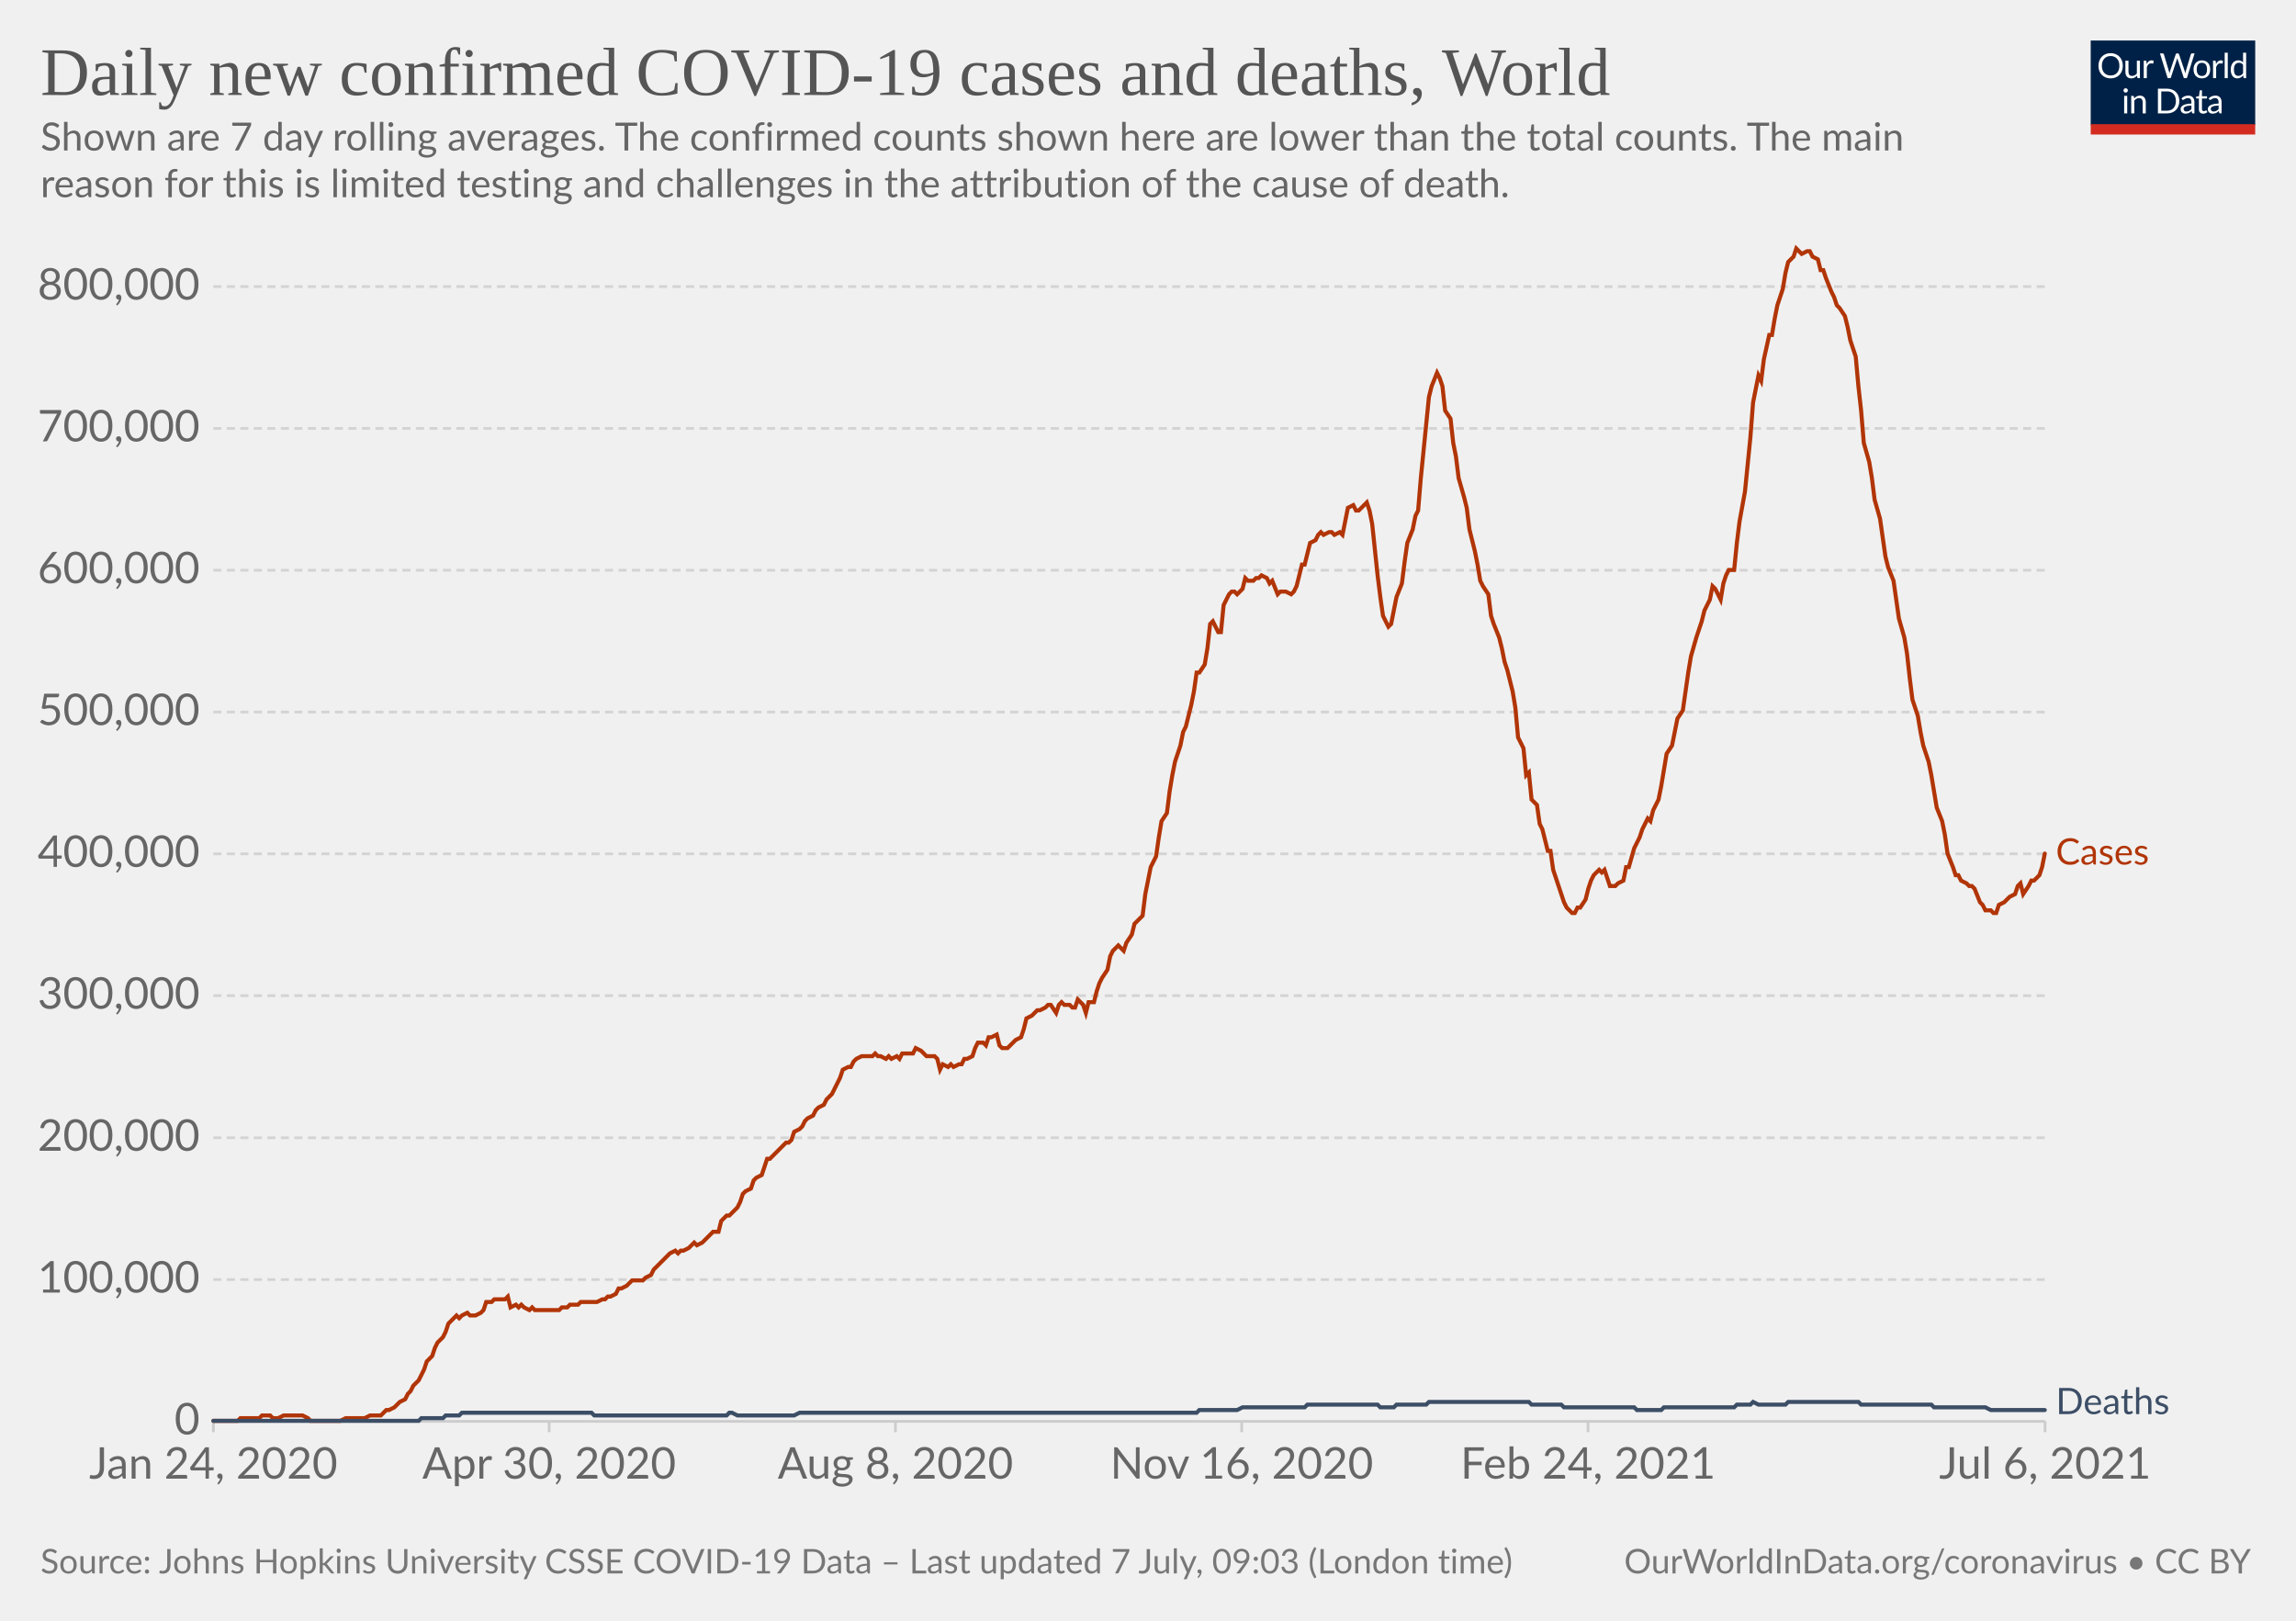
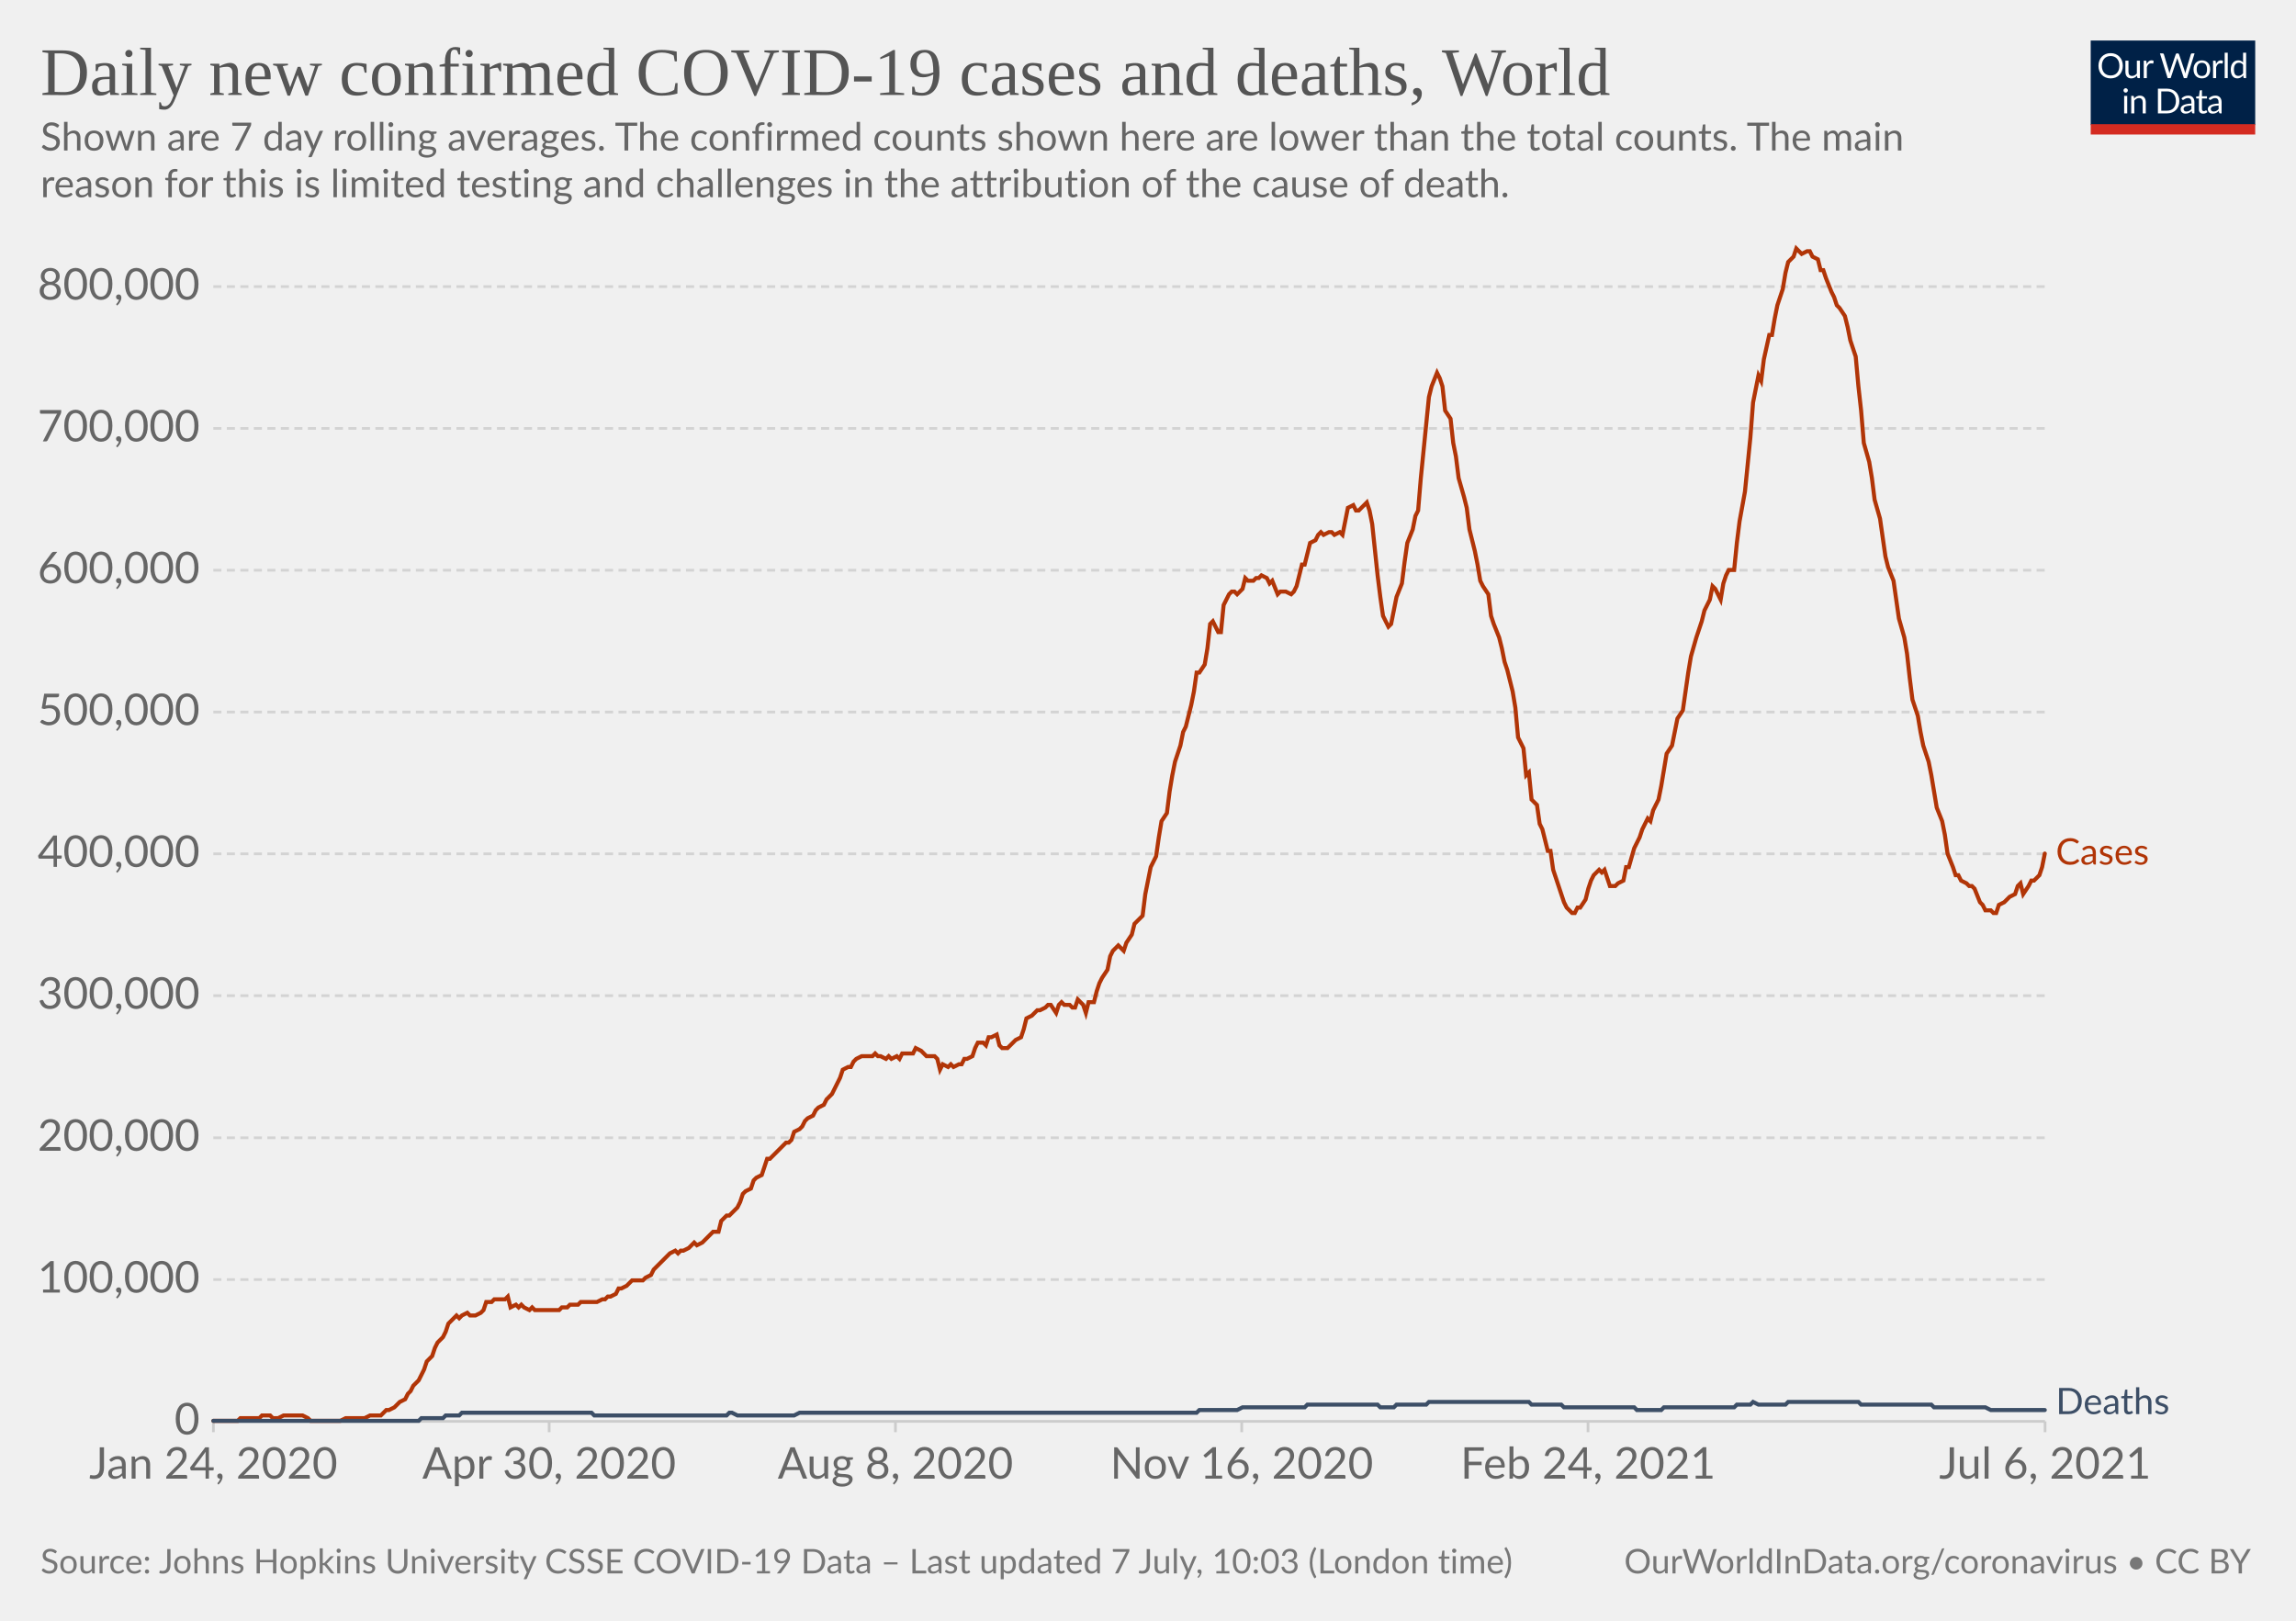
<svg xmlns="http://www.w3.org/2000/svg" version="1.1" style="background-color:#fff;-webkit-font-smoothing:antialiased" width="850" height="600" viewBox="0 0 850 600" font-family="Lato,'Helvetica Neue',Helvetica,Arial,sans-serif" font-size="18" text-rendering="optimizeLegibility">
  <g class="HeaderView">
    <g transform="matrix(.29 0 0 .29 774 15)">
      <svg className="owidLog" width="210" height="120" viewBox="0 0 210 120" fill="none">
        <g clip-path="url(#clip0)">
          <path d="M0 0h210v107.89H0V0z" fill="#002147" />
          <path d="M40.98 32.25c0 2.36-.38 4.53-1.12 6.51a14.26 14.26 0 01-8.1 8.4c-1.9.78-4.02 1.17-6.34 1.17a16.6 16.6 0 01-6.33-1.17 14.31 14.31 0 01-8.08-8.4 18.29 18.29 0 01-1.12-6.51c0-2.36.38-4.53 1.12-6.5.75-1.97 1.8-3.67 3.17-5.1a14.32 14.32 0 014.9-3.34c1.92-.8 4.03-1.19 6.34-1.19 2.32 0 4.43.4 6.34 1.19 1.92.8 3.56 1.9 4.93 3.34a14.87 14.87 0 013.17 5.1 18.1 18.1 0 011.12 6.5zm-4.38 0c0-1.94-.26-3.68-.8-5.22a10.91 10.91 0 00-2.24-3.89 9.68 9.68 0 00-3.52-2.46 11.95 11.95 0 00-4.62-.86c-1.68 0-3.21.28-4.6.86a9.88 9.88 0 00-3.54 2.46 10.91 10.91 0 00-2.24 3.9c-.53 1.53-.8 3.27-.8 5.2 0 1.94.27 3.68.8 5.22a11.17 11.17 0 002.24 3.9 10.01 10.01 0 003.55 2.44c1.38.56 2.9.83 4.6.83s3.24-.27 4.61-.83a9.8 9.8 0 003.52-2.44 11.17 11.17 0 002.25-3.9c.53-1.54.8-3.28.8-5.21zm26.22-6.54V48H60.5c-.56 0-.9-.27-1.05-.81l-.31-2.4a12.45 12.45 0 01-3.26 2.6c-1.2.64-2.58.96-4.13.96-1.22 0-2.3-.2-3.24-.6a6.52 6.52 0 01-2.33-1.7 7.37 7.37 0 01-1.43-2.67c-.3-1.04-.46-2.2-.46-3.45V25.7h3.91v14.22c0 1.68.38 2.99 1.15 3.91.77.93 1.96 1.39 3.54 1.39 1.16 0 2.24-.27 3.23-.82a10.42 10.42 0 002.8-2.28V25.7h3.91zm8.61 4.47a9.94 9.94 0 012.6-3.56 5.64 5.64 0 013.76-1.3c.47 0 .92.05 1.34.15.44.1.83.27 1.17.49l-.3 2.92c-.09.37-.3.55-.66.55-.2 0-.5-.04-.9-.13a6.21 6.21 0 00-3.24.18 4.23 4.23 0 00-1.47.92c-.42.4-.81.9-1.17 1.5-.33.58-.64 1.26-.92 2.02V48H67.7V25.71h2.25c.42 0 .72.08.88.25.16.16.27.44.33.83l.26 3.39zm61.16-13.7L122.75 48h-3.82l-7.99-24.05a21.95 21.95 0 01-.42-1.58 38.36 38.36 0 01-.44 1.58L102.05 48h-3.83L88.4 16.47h3.54c.38 0 .7.1.95.29.26.2.43.43.5.73l6.52 21.9.28 1.28.29 1.46.3-1.46.38-1.27 7.41-21.91c.1-.25.26-.48.51-.69.27-.22.58-.33.95-.33h1.23c.38 0 .69.1.92.29a1.77 1.77 0 01.53.73l7.4 21.9a28.4 28.4 0 01.68 2.62 29.52 29.52 0 01.52-2.61l6.54-21.91a1.31 1.31 0 01.48-.7c.27-.21.58-.32.95-.32h3.32zm9.35 8.88c1.63 0 3.1.27 4.4.82a9.43 9.43 0 015.46 5.94c.5 1.4.74 2.98.74 4.73 0 1.76-.25 3.34-.74 4.75a9.43 9.43 0 01-5.46 5.92c-1.3.52-2.77.79-4.4.79-1.64 0-3.12-.27-4.44-.8a9.42 9.42 0 01-3.35-2.3c-.92-1-1.63-2.2-2.13-3.61-.49-1.41-.73-3-.73-4.75s.24-3.33.73-4.73c.5-1.43 1.2-2.64 2.13-3.63a9.4 9.4 0 013.35-2.31c1.32-.55 2.8-.82 4.44-.82zm0 19.89c2.2 0 3.84-.73 4.93-2.2 1.08-1.48 1.63-3.54 1.63-6.18 0-2.66-.55-4.72-1.63-6.2-1.09-1.49-2.73-2.23-4.93-2.23-1.12 0-2.09.2-2.93.57a5.71 5.71 0 00-2.06 1.65 7.5 7.5 0 00-1.24 2.67c-.26 1.04-.4 2.22-.4 3.54 0 2.64.55 4.7 1.64 6.18 1.1 1.47 2.76 2.2 4.99 2.2zm17.97-15.07a9.94 9.94 0 012.6-3.56 5.64 5.64 0 013.76-1.3c.47 0 .91.05 1.34.15.44.1.83.27 1.16.49l-.28 2.92c-.09.37-.31.55-.66.55-.2 0-.5-.04-.9-.13a6.2 6.2 0 00-3.24.18 4.23 4.23 0 00-1.47.92c-.43.4-.82.9-1.17 1.5a13.1 13.1 0 00-.92 2.02V48h-3.94V25.71h2.24c.43 0 .72.08.88.25.17.16.28.44.33.83l.27 3.39zm15.04-14.59V48h-3.92V15.6h3.92zm19.55 15.43a6.22 6.22 0 00-2.38-2.05 6.7 6.7 0 00-2.86-.6c-2.07 0-3.66.75-4.77 2.23-1.12 1.48-1.68 3.6-1.68 6.33 0 1.46.13 2.7.38 3.74a7.29 7.29 0 001.1 2.56 4.35 4.35 0 001.78 1.45c.7.3 1.5.46 2.4.46 1.29 0 2.41-.3 3.36-.88a9.6 9.6 0 002.67-2.49V31.02zm3.91-15.43V48h-2.33c-.56 0-.9-.27-1.06-.81l-.35-2.71a12.13 12.13 0 01-3.25 2.77 8.28 8.28 0 01-4.23 1.06 7.31 7.31 0 01-6.14-2.9c-.73-.96-1.3-2.15-1.69-3.57a18.35 18.35 0 01.07-9.48 11.29 11.29 0 011.89-3.7 8.7 8.7 0 017.06-3.34 7.96 7.96 0 016.12 2.62V15.59h3.91zM46.61 70.71V93H42.7V70.71h3.91zm.84-7c0 .39-.08.75-.24 1.09a2.81 2.81 0 01-1.52 1.47 2.67 2.67 0 01-2.16 0 2.9 2.9 0 01-1.45-1.47 2.67 2.67 0 010-2.16c.15-.35.35-.65.6-.9.25-.27.53-.47.85-.62a2.67 2.67 0 012.16 0c.35.15.65.35.9.62.27.25.47.55.62.9.16.34.24.7.24 1.08zm7.97 10.24c.49-.54 1-1.04 1.54-1.48a9.85 9.85 0 013.66-1.84 8.96 8.96 0 015.43.35c.94.4 1.72.97 2.33 1.71a7.36 7.36 0 011.43 2.67c.32 1.04.49 2.19.49 3.45V93h-3.94V78.81c0-1.69-.4-3-1.17-3.92-.76-.93-1.93-1.4-3.5-1.4a6.6 6.6 0 00-3.25.83c-1 .56-1.92 1.31-2.77 2.27V93h-3.94V70.71h2.35c.56 0 .9.28 1.04.82l.3 2.42zm57.7 3.3c0 2.36-.37 4.5-1.11 6.44a14.3 14.3 0 01-3.17 4.98 14.1 14.1 0 01-4.93 3.2c-1.9.76-4.02 1.13-6.33 1.13H85.8V61.47h11.77c2.31 0 4.42.39 6.33 1.15a13.8 13.8 0 018.1 8.18 17.75 17.75 0 011.12 6.45zm-4.37 0c0-1.94-.26-3.67-.8-5.2a10.94 10.94 0 00-2.23-3.87 9.57 9.57 0 00-3.53-2.42 12.23 12.23 0 00-4.61-.83h-7.5v24.62h7.5c1.7 0 3.24-.28 4.61-.84a9.7 9.7 0 003.53-2.4 10.94 10.94 0 002.24-3.87c.53-1.53.8-3.26.8-5.2zm19.8 5.72c-1.8.06-3.34.2-4.62.44-1.26.22-2.3.51-3.1.88-.8.36-1.37.8-1.74 1.3-.35.5-.53 1.05-.53 1.67 0 .58.1 1.1.3 1.52a3 3 0 00.76 1.05c.34.27.73.46 1.17.6a6.13 6.13 0 001.45.17 7.28 7.28 0 003.5-.81 11.95 11.95 0 002.82-2.2v-4.62zm-12.65-9.11a12.73 12.73 0 013.98-2.66c1.43-.59 3-.88 4.73-.88 1.25 0 2.36.2 3.33.61a6.81 6.81 0 013.94 4.38c.33 1.04.5 2.19.5 3.43V93h-1.74a1.8 1.8 0 01-.88-.18c-.2-.13-.36-.38-.48-.74l-.44-2.12-1.72 1.46a9.48 9.48 0 01-3.74 1.7c-.69.15-1.46.23-2.3.23-.87 0-1.69-.12-2.45-.35a5.34 5.34 0 01-3.34-2.93 6.64 6.64 0 01-.49-2.64c0-.88.25-1.72.73-2.53a6.33 6.33 0 012.35-2.17c1.09-.63 2.5-1.15 4.25-1.54 1.75-.41 3.89-.65 6.42-.7v-1.75c0-1.73-.37-3.03-1.12-3.91-.75-.9-1.84-1.34-3.28-1.34-.97 0-1.78.12-2.44.37-.64.23-1.2.5-1.7.81l-1.23.82c-.33.23-.67.35-1 .35-.27 0-.5-.07-.69-.2a2.1 2.1 0 01-.48-.53l-.7-1.25zm27.67 19.5c-1.76 0-3.12-.5-4.07-1.48-.94-.98-1.41-2.4-1.41-4.25V74h-2.68a.9.9 0 01-.6-.2c-.16-.14-.24-.36-.24-.66v-1.56l3.65-.46.9-6.89a.9.9 0 01.29-.52.88.88 0 01.62-.22H142v7.67h6.44V74H142v13.38c0 .94.22 1.63.68 2.09.45.45 1.04.68 1.76.68a3.21 3.21 0 001.85-.53l.55-.35c.16-.12.3-.18.41-.18.2 0 .4.13.55.38l1.15 1.87a7.45 7.45 0 01-2.44 1.5 8.53 8.53 0 01-2.95.52zm19.68-10.4c-1.8.07-3.34.21-4.62.45-1.26.22-2.3.51-3.1.88-.8.36-1.37.8-1.74 1.3-.35.5-.53 1.05-.53 1.67 0 .58.1 1.1.3 1.52a2.9 2.9 0 00.76 1.05c.34.27.73.46 1.17.6a6.13 6.13 0 001.45.17 7.3 7.3 0 003.5-.81 12.04 12.04 0 002.82-2.2v-4.62zm-12.65-9.1a12.72 12.72 0 013.99-2.66c1.42-.59 3-.88 4.72-.88 1.25 0 2.36.2 3.33.61a6.81 6.81 0 013.94 4.38c.33 1.04.5 2.19.5 3.43V93h-1.74a1.8 1.8 0 01-.88-.18c-.2-.13-.36-.38-.48-.74l-.44-2.12-1.72 1.46a9.48 9.48 0 01-3.74 1.7c-.69.15-1.46.23-2.3.23-.87 0-1.69-.12-2.45-.35a5.33 5.33 0 01-3.34-2.93 6.62 6.62 0 01-.49-2.64c0-.88.25-1.72.73-2.53a6.33 6.33 0 012.35-2.17c1.09-.63 2.5-1.15 4.25-1.54a31.2 31.2 0 016.42-.7v-1.75c0-1.73-.37-3.03-1.12-3.91-.75-.9-1.84-1.34-3.28-1.34-.97 0-1.78.12-2.44.37-.64.23-1.2.5-1.7.81l-1.22.82c-.34.23-.68.35-1.02.35-.26 0-.49-.07-.68-.2a1.88 1.88 0 01-.48-.53l-.7-1.25zM40.98 32.25c0 2.36-.38 4.53-1.12 6.51a14.26 14.26 0 01-8.1 8.4c-1.9.78-4.02 1.17-6.34 1.17a16.6 16.6 0 01-6.33-1.17 14.31 14.31 0 01-8.08-8.4 18.29 18.29 0 01-1.12-6.51c0-2.36.38-4.53 1.12-6.5.75-1.97 1.8-3.67 3.17-5.1a14.32 14.32 0 014.9-3.34c1.92-.8 4.03-1.19 6.34-1.19 2.32 0 4.43.4 6.34 1.19 1.92.8 3.56 1.9 4.93 3.34a14.87 14.87 0 013.17 5.1 18.1 18.1 0 011.12 6.5zm-4.38 0c0-1.94-.26-3.68-.8-5.22a10.91 10.91 0 00-2.24-3.89 9.68 9.68 0 00-3.52-2.46 11.95 11.95 0 00-4.62-.86c-1.68 0-3.21.28-4.6.86a9.88 9.88 0 00-3.54 2.46 10.91 10.91 0 00-2.24 3.9c-.53 1.53-.8 3.27-.8 5.2 0 1.94.27 3.68.8 5.22a11.17 11.17 0 002.24 3.9 10.01 10.01 0 003.55 2.44c1.38.56 2.9.83 4.6.83s3.24-.27 4.61-.83a9.8 9.8 0 003.52-2.44 11.17 11.17 0 002.25-3.9c.53-1.54.8-3.28.8-5.21zm26.22-6.54V48H60.5c-.56 0-.9-.27-1.05-.81l-.31-2.4a12.45 12.45 0 01-3.26 2.6c-1.2.64-2.58.96-4.13.96-1.22 0-2.3-.2-3.24-.6a6.52 6.52 0 01-2.33-1.7 7.37 7.37 0 01-1.43-2.67c-.3-1.04-.46-2.2-.46-3.45V25.7h3.91v14.22c0 1.68.38 2.99 1.15 3.91.77.93 1.96 1.39 3.54 1.39 1.16 0 2.24-.27 3.23-.82a10.42 10.42 0 002.8-2.28V25.7h3.91zm8.61 4.47a9.94 9.94 0 012.6-3.56 5.64 5.64 0 013.76-1.3c.47 0 .92.05 1.34.15.44.1.83.27 1.17.49l-.3 2.92c-.09.37-.3.55-.66.55-.2 0-.5-.04-.9-.13a6.21 6.21 0 00-3.24.18 4.23 4.23 0 00-1.47.92c-.42.4-.81.9-1.17 1.5-.33.58-.64 1.26-.92 2.02V48H67.7V25.71h2.25c.42 0 .72.08.88.25.16.16.27.44.33.83l.26 3.39zm61.16-13.7L122.75 48h-3.82l-7.99-24.05a21.95 21.95 0 01-.42-1.58 38.36 38.36 0 01-.44 1.58L102.05 48h-3.83L88.4 16.47h3.54c.38 0 .7.1.95.29.26.2.43.43.5.73l6.52 21.9.28 1.28.29 1.46.3-1.46.38-1.27 7.41-21.91c.1-.25.26-.48.51-.69.27-.22.58-.33.95-.33h1.23c.38 0 .69.1.92.29a1.77 1.77 0 01.53.73l7.4 21.9a28.4 28.4 0 01.68 2.62 29.52 29.52 0 01.52-2.61l6.54-21.91a1.31 1.31 0 01.48-.7c.27-.21.58-.32.95-.32h3.32zm9.35 8.88c1.63 0 3.1.27 4.4.82a9.43 9.43 0 015.46 5.94c.5 1.4.74 2.98.74 4.73 0 1.76-.25 3.34-.74 4.75a9.43 9.43 0 01-5.46 5.92c-1.3.52-2.77.79-4.4.79-1.64 0-3.12-.27-4.44-.8a9.42 9.42 0 01-3.35-2.3c-.92-1-1.63-2.2-2.13-3.61-.49-1.41-.73-3-.73-4.75s.24-3.33.73-4.73c.5-1.43 1.2-2.64 2.13-3.63a9.4 9.4 0 013.35-2.31c1.32-.55 2.8-.82 4.44-.82zm0 19.89c2.2 0 3.84-.73 4.93-2.2 1.08-1.48 1.63-3.54 1.63-6.18 0-2.66-.55-4.72-1.63-6.2-1.09-1.49-2.73-2.23-4.93-2.23-1.12 0-2.09.2-2.93.57a5.71 5.71 0 00-2.06 1.65 7.5 7.5 0 00-1.24 2.67c-.26 1.04-.4 2.22-.4 3.54 0 2.64.55 4.7 1.64 6.18 1.1 1.47 2.76 2.2 4.99 2.2zm17.97-15.07a9.94 9.94 0 012.6-3.56 5.64 5.64 0 013.76-1.3c.47 0 .91.05 1.34.15.44.1.83.27 1.16.49l-.28 2.92c-.09.37-.31.55-.66.55-.2 0-.5-.04-.9-.13a6.2 6.2 0 00-3.24.18 4.23 4.23 0 00-1.47.92c-.43.4-.82.9-1.17 1.5a13.1 13.1 0 00-.92 2.02V48h-3.94V25.71h2.24c.43 0 .72.08.88.25.17.16.28.44.33.83l.27 3.39zm15.04-14.59V48h-3.92V15.6h3.92zm19.55 15.43a6.22 6.22 0 00-2.38-2.05 6.7 6.7 0 00-2.86-.6c-2.07 0-3.66.75-4.77 2.23-1.12 1.48-1.68 3.6-1.68 6.33 0 1.46.13 2.7.38 3.74a7.29 7.29 0 001.1 2.56 4.35 4.35 0 001.78 1.45c.7.3 1.5.46 2.4.46 1.29 0 2.41-.3 3.36-.88a9.6 9.6 0 002.67-2.49V31.02zm3.91-15.43V48h-2.33c-.56 0-.9-.27-1.06-.81l-.35-2.71a12.13 12.13 0 01-3.25 2.77 8.28 8.28 0 01-4.23 1.06 7.31 7.31 0 01-6.14-2.9c-.73-.96-1.3-2.15-1.69-3.57a18.35 18.35 0 01.07-9.48 11.29 11.29 0 011.89-3.7 8.7 8.7 0 017.06-3.34 7.96 7.96 0 016.12 2.62V15.59h3.91zM46.61 70.71V93H42.7V70.71h3.91zm.84-7c0 .39-.08.75-.24 1.09a2.81 2.81 0 01-1.52 1.47 2.67 2.67 0 01-2.16 0 2.9 2.9 0 01-1.45-1.47 2.67 2.67 0 010-2.16c.15-.35.35-.65.6-.9.25-.27.53-.47.85-.62a2.67 2.67 0 012.16 0c.35.15.65.35.9.62.27.25.47.55.62.9.16.34.24.7.24 1.08zm7.97 10.24c.49-.54 1-1.04 1.54-1.48a9.85 9.85 0 013.66-1.84 8.96 8.96 0 015.43.35c.94.4 1.72.97 2.33 1.71a7.36 7.36 0 011.43 2.67c.32 1.04.49 2.19.49 3.45V93h-3.94V78.81c0-1.69-.4-3-1.17-3.92-.76-.93-1.93-1.4-3.5-1.4a6.6 6.6 0 00-3.25.83c-1 .56-1.92 1.31-2.77 2.27V93h-3.94V70.71h2.35c.56 0 .9.28 1.04.82l.3 2.42zm57.7 3.3c0 2.36-.37 4.5-1.11 6.44a14.3 14.3 0 01-3.17 4.98 14.1 14.1 0 01-4.93 3.2c-1.9.76-4.02 1.13-6.33 1.13H85.8V61.47h11.77c2.31 0 4.42.39 6.33 1.15a13.8 13.8 0 018.1 8.18 17.75 17.75 0 011.12 6.45zm-4.37 0c0-1.94-.26-3.67-.8-5.2a10.94 10.94 0 00-2.23-3.87 9.57 9.57 0 00-3.53-2.42 12.23 12.23 0 00-4.61-.83h-7.5v24.62h7.5c1.7 0 3.24-.28 4.61-.84a9.7 9.7 0 003.53-2.4 10.94 10.94 0 002.24-3.87c.53-1.53.8-3.26.8-5.2zm19.8 5.72c-1.8.06-3.34.2-4.62.44-1.26.22-2.3.51-3.1.88-.8.36-1.37.8-1.74 1.3-.35.5-.53 1.05-.53 1.67 0 .58.1 1.1.3 1.52a3 3 0 00.76 1.05c.34.27.73.46 1.17.6a6.13 6.13 0 001.45.17 7.28 7.28 0 003.5-.81 11.95 11.95 0 002.82-2.2v-4.62zm-12.65-9.11a12.73 12.73 0 013.98-2.66c1.43-.59 3-.88 4.73-.88 1.25 0 2.36.2 3.33.61a6.81 6.81 0 013.94 4.38c.33 1.04.5 2.19.5 3.43V93h-1.74a1.8 1.8 0 01-.88-.18c-.2-.13-.36-.38-.48-.74l-.44-2.12-1.72 1.46a9.48 9.48 0 01-3.74 1.7c-.69.15-1.46.23-2.3.23-.87 0-1.69-.12-2.45-.35a5.34 5.34 0 01-3.34-2.93 6.64 6.64 0 01-.49-2.64c0-.88.25-1.72.73-2.53a6.33 6.33 0 012.35-2.17c1.09-.63 2.5-1.15 4.25-1.54 1.75-.41 3.89-.65 6.42-.7v-1.75c0-1.73-.37-3.03-1.12-3.91-.75-.9-1.84-1.34-3.28-1.34-.97 0-1.78.12-2.44.37-.64.23-1.2.5-1.7.81l-1.23.82c-.33.23-.67.35-1 .35-.27 0-.5-.07-.69-.2a2.1 2.1 0 01-.48-.53l-.7-1.25zm27.67 19.5c-1.76 0-3.12-.5-4.07-1.48-.94-.98-1.41-2.4-1.41-4.25V74h-2.68a.9.9 0 01-.6-.2c-.16-.14-.24-.36-.24-.66v-1.56l3.65-.46.9-6.89a.9.9 0 01.29-.52.88.88 0 01.62-.22H142v7.67h6.44V74H142v13.38c0 .94.22 1.63.68 2.09.45.45 1.04.68 1.76.68a3.21 3.21 0 001.85-.53l.55-.35c.16-.12.3-.18.41-.18.2 0 .4.13.55.38l1.15 1.87a7.45 7.45 0 01-2.44 1.5 8.53 8.53 0 01-2.95.52zm19.68-10.4c-1.8.07-3.34.21-4.62.45-1.26.22-2.3.51-3.1.88-.8.36-1.37.8-1.74 1.3-.35.5-.53 1.05-.53 1.67 0 .58.1 1.1.3 1.52a2.9 2.9 0 00.76 1.05c.34.27.73.46 1.17.6a6.13 6.13 0 001.45.17 7.3 7.3 0 003.5-.81 12.04 12.04 0 002.82-2.2v-4.62zm-12.65-9.1a12.72 12.72 0 013.99-2.66c1.42-.59 3-.88 4.72-.88 1.25 0 2.36.2 3.33.61a6.81 6.81 0 013.94 4.38c.33 1.04.5 2.19.5 3.43V93h-1.74a1.8 1.8 0 01-.88-.18c-.2-.13-.36-.38-.48-.74l-.44-2.12-1.72 1.46a9.48 9.48 0 01-3.74 1.7c-.69.15-1.46.23-2.3.23-.87 0-1.69-.12-2.45-.35a5.33 5.33 0 01-3.34-2.93 6.62 6.62 0 01-.49-2.64c0-.88.25-1.72.73-2.53a6.33 6.33 0 012.35-2.17c1.09-.63 2.5-1.15 4.25-1.54a31.2 31.2 0 016.42-.7v-1.75c0-1.73-.37-3.03-1.12-3.91-.75-.9-1.84-1.34-3.28-1.34-.97 0-1.78.12-2.44.37-.64.23-1.2.5-1.7.81l-1.22.82c-.34.23-.68.35-1.02.35-.26 0-.49-.07-.68-.2a1.88 1.88 0 01-.48-.53l-.7-1.25zM40.98 32.25c0 2.36-.38 4.53-1.12 6.51a14.26 14.26 0 01-8.1 8.4c-1.9.78-4.02 1.17-6.34 1.17a16.6 16.6 0 01-6.33-1.17 14.31 14.31 0 01-8.08-8.4 18.29 18.29 0 01-1.12-6.51c0-2.36.38-4.53 1.12-6.5.75-1.97 1.8-3.67 3.17-5.1a14.32 14.32 0 014.9-3.34c1.92-.8 4.03-1.19 6.34-1.19 2.32 0 4.43.4 6.34 1.19 1.92.8 3.56 1.9 4.93 3.34a14.87 14.87 0 013.17 5.1 18.1 18.1 0 011.12 6.5zm-4.38 0c0-1.94-.26-3.68-.8-5.22a10.91 10.91 0 00-2.24-3.89 9.68 9.68 0 00-3.52-2.46 11.95 11.95 0 00-4.62-.86c-1.68 0-3.21.28-4.6.86a9.88 9.88 0 00-3.54 2.46 10.91 10.91 0 00-2.24 3.9c-.53 1.53-.8 3.27-.8 5.2 0 1.94.27 3.68.8 5.22a11.17 11.17 0 002.24 3.9 10.01 10.01 0 003.55 2.44c1.38.56 2.9.83 4.6.83s3.24-.27 4.61-.83a9.8 9.8 0 003.52-2.44 11.17 11.17 0 002.25-3.9c.53-1.54.8-3.28.8-5.21zm26.22-6.54V48H60.5c-.56 0-.9-.27-1.05-.81l-.31-2.4a12.45 12.45 0 01-3.26 2.6c-1.2.64-2.58.96-4.13.96-1.22 0-2.3-.2-3.24-.6a6.52 6.52 0 01-2.33-1.7 7.37 7.37 0 01-1.43-2.67c-.3-1.04-.46-2.2-.46-3.45V25.7h3.91v14.22c0 1.68.38 2.99 1.15 3.91.77.93 1.96 1.39 3.54 1.39 1.16 0 2.24-.27 3.23-.82a10.42 10.42 0 002.8-2.28V25.7h3.91zm8.61 4.47a9.94 9.94 0 012.6-3.56 5.64 5.64 0 013.76-1.3c.47 0 .92.05 1.34.15.44.1.83.27 1.17.49l-.3 2.92c-.09.37-.3.55-.66.55-.2 0-.5-.04-.9-.13a6.21 6.21 0 00-3.24.18 4.23 4.23 0 00-1.47.92c-.42.4-.81.9-1.17 1.5-.33.58-.64 1.26-.92 2.02V48H67.7V25.71h2.25c.42 0 .72.08.88.25.16.16.27.44.33.83l.26 3.39zm61.16-13.7L122.75 48h-3.82l-7.99-24.05a21.95 21.95 0 01-.42-1.58 38.36 38.36 0 01-.44 1.58L102.05 48h-3.83L88.4 16.47h3.54c.38 0 .7.1.95.29.26.2.43.43.5.73l6.52 21.9.28 1.28.29 1.46.3-1.46.38-1.27 7.41-21.91c.1-.25.26-.48.51-.69.27-.22.58-.33.95-.33h1.23c.38 0 .69.1.92.29a1.77 1.77 0 01.53.73l7.4 21.9a28.4 28.4 0 01.68 2.62 29.52 29.52 0 01.52-2.61l6.54-21.91a1.31 1.31 0 01.48-.7c.27-.21.58-.32.95-.32h3.32zm9.35 8.88c1.63 0 3.1.27 4.4.82a9.43 9.43 0 015.46 5.94c.5 1.4.74 2.98.74 4.73 0 1.76-.25 3.34-.74 4.75a9.43 9.43 0 01-5.46 5.92c-1.3.52-2.77.79-4.4.79-1.64 0-3.12-.27-4.44-.8a9.42 9.42 0 01-3.35-2.3c-.92-1-1.63-2.2-2.13-3.61-.49-1.41-.73-3-.73-4.75s.24-3.33.73-4.73c.5-1.43 1.2-2.64 2.13-3.63a9.4 9.4 0 013.35-2.31c1.32-.55 2.8-.82 4.44-.82zm0 19.89c2.2 0 3.84-.73 4.93-2.2 1.08-1.48 1.63-3.54 1.63-6.18 0-2.66-.55-4.72-1.63-6.2-1.09-1.49-2.73-2.23-4.93-2.23-1.12 0-2.09.2-2.93.57a5.71 5.71 0 00-2.06 1.65 7.5 7.5 0 00-1.24 2.67c-.26 1.04-.4 2.22-.4 3.54 0 2.64.55 4.7 1.64 6.18 1.1 1.47 2.76 2.2 4.99 2.2zm17.97-15.07a9.94 9.94 0 012.6-3.56 5.64 5.64 0 013.76-1.3c.47 0 .91.05 1.34.15.44.1.83.27 1.16.49l-.28 2.92c-.09.37-.31.55-.66.55-.2 0-.5-.04-.9-.13a6.2 6.2 0 00-3.24.18 4.23 4.23 0 00-1.47.92c-.43.4-.82.9-1.17 1.5a13.1 13.1 0 00-.92 2.02V48h-3.94V25.71h2.24c.43 0 .72.08.88.25.17.16.28.44.33.83l.27 3.39zm15.04-14.59V48h-3.92V15.6h3.92zm19.55 15.43a6.22 6.22 0 00-2.38-2.05 6.7 6.7 0 00-2.86-.6c-2.07 0-3.66.75-4.77 2.23-1.12 1.48-1.68 3.6-1.68 6.33 0 1.46.13 2.7.38 3.74a7.29 7.29 0 001.1 2.56 4.35 4.35 0 001.78 1.45c.7.3 1.5.46 2.4.46 1.29 0 2.41-.3 3.36-.88a9.6 9.6 0 002.67-2.49V31.02zm3.91-15.43V48h-2.33c-.56 0-.9-.27-1.06-.81l-.35-2.71a12.13 12.13 0 01-3.25 2.77 8.28 8.28 0 01-4.23 1.06 7.31 7.31 0 01-6.14-2.9c-.73-.96-1.3-2.15-1.69-3.57a18.35 18.35 0 01.07-9.48 11.29 11.29 0 011.89-3.7 8.7 8.7 0 017.06-3.34 7.96 7.96 0 016.12 2.62V15.59h3.91zM46.61 70.71V93H42.7V70.71h3.91zm.84-7c0 .39-.08.75-.24 1.09a2.81 2.81 0 01-1.52 1.47 2.67 2.67 0 01-2.16 0 2.9 2.9 0 01-1.45-1.47 2.67 2.67 0 010-2.16c.15-.35.35-.65.6-.9.25-.27.53-.47.85-.62a2.67 2.67 0 012.16 0c.35.15.65.35.9.62.27.25.47.55.62.9.16.34.24.7.24 1.08zm7.97 10.24c.49-.54 1-1.04 1.54-1.48a9.85 9.85 0 013.66-1.84 8.96 8.96 0 015.43.35c.94.4 1.72.97 2.33 1.71a7.36 7.36 0 011.43 2.67c.32 1.04.49 2.19.49 3.45V93h-3.94V78.81c0-1.69-.4-3-1.17-3.92-.76-.93-1.93-1.4-3.5-1.4a6.6 6.6 0 00-3.25.83c-1 .56-1.92 1.31-2.77 2.27V93h-3.94V70.71h2.35c.56 0 .9.28 1.04.82l.3 2.42zm57.7 3.3c0 2.36-.37 4.5-1.11 6.44a14.3 14.3 0 01-3.17 4.98 14.1 14.1 0 01-4.93 3.2c-1.9.76-4.02 1.13-6.33 1.13H85.8V61.47h11.77c2.31 0 4.42.39 6.33 1.15a13.8 13.8 0 018.1 8.18 17.75 17.75 0 011.12 6.45zm-4.37 0c0-1.94-.26-3.67-.8-5.2a10.94 10.94 0 00-2.23-3.87 9.57 9.57 0 00-3.53-2.42 12.23 12.23 0 00-4.61-.83h-7.5v24.62h7.5c1.7 0 3.24-.28 4.61-.84a9.7 9.7 0 003.53-2.4 10.94 10.94 0 002.24-3.87c.53-1.53.8-3.26.8-5.2zm19.8 5.72c-1.8.06-3.34.2-4.62.44-1.26.22-2.3.51-3.1.88-.8.36-1.37.8-1.74 1.3-.35.5-.53 1.05-.53 1.67 0 .58.1 1.1.3 1.52a3 3 0 00.76 1.05c.34.27.73.46 1.17.6a6.13 6.13 0 001.45.17 7.28 7.28 0 003.5-.81 11.95 11.95 0 002.82-2.2v-4.62zm-12.65-9.11a12.73 12.73 0 013.98-2.66c1.43-.59 3-.88 4.73-.88 1.25 0 2.36.2 3.33.61a6.81 6.81 0 013.94 4.38c.33 1.04.5 2.19.5 3.43V93h-1.74a1.8 1.8 0 01-.88-.18c-.2-.13-.36-.38-.48-.74l-.44-2.12-1.72 1.46a9.48 9.48 0 01-3.74 1.7c-.69.15-1.46.23-2.3.23-.87 0-1.69-.12-2.45-.35a5.34 5.34 0 01-3.34-2.93 6.64 6.64 0 01-.49-2.64c0-.88.25-1.72.73-2.53a6.33 6.33 0 012.35-2.17c1.09-.63 2.5-1.15 4.25-1.54 1.75-.41 3.89-.65 6.42-.7v-1.75c0-1.73-.37-3.03-1.12-3.91-.75-.9-1.84-1.34-3.28-1.34-.97 0-1.78.12-2.44.37-.64.23-1.2.5-1.7.81l-1.23.82c-.33.23-.67.35-1 .35-.27 0-.5-.07-.69-.2a2.1 2.1 0 01-.48-.53l-.7-1.25zm27.67 19.5c-1.76 0-3.12-.5-4.07-1.48-.94-.98-1.41-2.4-1.41-4.25V74h-2.68a.9.9 0 01-.6-.2c-.16-.14-.24-.36-.24-.66v-1.56l3.65-.46.9-6.89a.9.9 0 01.29-.52.88.88 0 01.62-.22H142v7.67h6.44V74H142v13.38c0 .94.22 1.63.68 2.09.45.45 1.04.68 1.76.68a3.21 3.21 0 001.85-.53l.55-.35c.16-.12.3-.18.41-.18.2 0 .4.13.55.38l1.15 1.87a7.45 7.45 0 01-2.44 1.5 8.53 8.53 0 01-2.95.52zm19.68-10.4c-1.8.07-3.34.21-4.62.45-1.26.22-2.3.51-3.1.88-.8.36-1.37.8-1.74 1.3-.35.5-.53 1.05-.53 1.67 0 .58.1 1.1.3 1.52a2.9 2.9 0 00.76 1.05c.34.27.73.46 1.17.6a6.13 6.13 0 001.45.17 7.3 7.3 0 003.5-.81 12.04 12.04 0 002.82-2.2v-4.62zm-12.65-9.1a12.72 12.72 0 013.99-2.66c1.42-.59 3-.88 4.72-.88 1.25 0 2.36.2 3.33.61a6.81 6.81 0 013.94 4.38c.33 1.04.5 2.19.5 3.43V93h-1.74a1.8 1.8 0 01-.88-.18c-.2-.13-.36-.38-.48-.74l-.44-2.12-1.72 1.46a9.48 9.48 0 01-3.74 1.7c-.69.15-1.46.23-2.3.23-.87 0-1.69-.12-2.45-.35a5.33 5.33 0 01-3.34-2.93 6.62 6.62 0 01-.49-2.64c0-.88.25-1.72.73-2.53a6.33 6.33 0 012.35-2.17c1.09-.63 2.5-1.15 4.25-1.54a31.2 31.2 0 016.42-.7v-1.75c0-1.73-.37-3.03-1.12-3.91-.75-.9-1.84-1.34-3.28-1.34-.97 0-1.78.12-2.44.37-.64.23-1.2.5-1.7.81l-1.22.82c-.34.23-.68.35-1.02.35-.26 0-.49-.07-.68-.2a1.88 1.88 0 01-.48-.53l-.7-1.25z" fill="#fff" />
          <path fill="#D42B21" d="M0 106.79h210V120H0z" />
        </g>
        <defs>
          <clipPath id="clip0">
            <path fill="#fff" d="M0 0h210v120H0z" />
          </clipPath>
        </defs>
      </svg>
    </g>
    <a href="https://ourworldindata.org/grapher/daily-covid-cases-deaths-7-day-ra?country=~OWID_WRL" target="_blank" rel="noopener" font-family="&quot;Playfair Display&quot;,Georgia,&quot;Times New Roman&quot;,serif">
      <text font-size="25.2" x="15" y="35.2" fill="#555">
        <tspan x="15" y="35.16">Daily new confirmed COVID-19 cases and deaths, World</tspan>
      </text>
    </a>
    <text font-size="14.4" x="15" y="55.7" fill="#666">
      <tspan x="15" y="55.72">Shown are 7 day rolling averages. The confirmed counts shown here are lower than the total counts. The main</tspan>
      <tspan x="15" y="73">reason for this is limited testing and challenges in the attribution of the cause of death.</tspan>
    </text>
  </g>
  <g class="LineChart">
    <defs>
      <clipPath id="a">
        <path d="M68.97 74.2h830v910.4h-830z" />
      </clipPath>
    </defs>
    <g class="DualAxisView">
      <g class="HorizontalAxis">
        <path stroke="#ccc" d="M79 526.2v4M203.3 526.2v4M331.5 526.2v4M459.7 526.2v4M587.9 526.2v4M757.1 526.2v4" />
        <text x="79" y="547.4" fill="#666" text-anchor="middle" font-size="16.2">Jan 24, 2020</text>
        <text x="203.3" y="547.4" fill="#666" text-anchor="middle" font-size="16.2">Apr 30, 2020</text>
        <text x="331.5" y="547.4" fill="#666" text-anchor="middle" font-size="16.2">Aug 8, 2020</text>
        <text x="459.7" y="547.4" fill="#666" text-anchor="middle" font-size="16.2">Nov 16, 2020</text>
        <text x="587.9" y="547.4" fill="#666" text-anchor="middle" font-size="16.2">Feb 24, 2021</text>
        <text x="757.1" y="547.4" fill="#666" text-anchor="middle" font-size="16.2">Jul 6, 2021</text>
      </g>
      <g class="VerticalAxis" fill="#666" dominant-baseline="middle" text-anchor="end" font-size="16.2">
        <text x="73.97" y="526.2">0</text>
        <text x="73.97" y="473.7">100,000</text>
        <text x="73.97" y="421.2">200,000</text>
        <text x="73.97" y="368.6">300,000</text>
        <text x="73.97" y="316.1">400,000</text>
        <text x="73.97" y="263.6">500,000</text>
        <text x="73.97" y="211.1">600,000</text>
        <text x="73.97" y="158.6">700,000</text>
        <text x="73.97" y="106.1">800,000</text>
      </g>
      <g class="AxisGridLines horizontalLines">
        <path stroke="#ccc" d="M78.97 526.2h678.1" />
        <path stroke="#d3d3d3" stroke-dasharray="3,2" d="M78.97 473.7h678.1M78.97 421.2h678.1M78.97 368.6h678.1M78.97 316.1h678.1M78.97 263.6h678.1M78.97 211.1h678.1M78.97 158.6h678.1M78.97 106.1h678.1" />
      </g>
    </g>
    <g clip-path="url(#a)">
      <g class="LineLabels" cursor="default">
        <g class="legendMark">
          <text font-size="13.5" x="761.1" y="320.1" fill="#B13507">
            <tspan x="761.07" y="320.05">Cases</tspan>
          </text>
        </g>
        <g class="legendMark">
          <text font-size="13.5" x="761.1" y="523.5" fill="#3C4E66">
            <tspan x="761.07" y="523.5">Deaths</tspan>
          </text>
        </g>
      </g>
      <g class="Lines">
        <g>
          <path stroke-linecap="round" stroke="#ddd" d="M79 526h9l1-1h7l1-1h3l1 1h2l2-1h7l2 1 1 1h11l2-1h7l2-1h4l1-1 1-1h1l2-1 1-1 1-1 2-1 1-2 1-1 1-2 2-2 1-2 1-2 1-3 2-2 1-3 1-2 2-2 1-2 1-3 1-1 2-2 1 1 1-1 2-1 1 1h2l2-1 1-1 1-3h2l1-1h4l1-1 1 4 2-1 1 1 1-1 1 1 2 1 1-1 1 1h9l1-1h2l1-1h3l1-1h6l2-1h1l1-1h1l2-1 1-2h1l2-1 1-1 1-1h4l1-1 2-1 1-2 1-1 1-1 2-2 1-1 1-1 2-1 1 1 1-1h1l2-1 1-1 1-1 1 1 2-1 1-1 1-1 2-2h2l1-4 2-2h1l1-1 2-2 1-2 1-3 1-1 2-1 1-3 1-1 2-1 1-3 1-3h1l2-2 1-1 1-1 2-2h1l1-1 1-3 2-1 1-1 1-2 1-1 2-1 1-2 1-1 2-1 1-2 1-1 1-1 2-4 1-2 1-3 2-1h1l1-2 1-1 2-1h4l1-1 1 1h1l2 1 1-1 1 1 2-1 1 1 1-2h4l1-2 2 1 1 1 1 1h3l1 1 1 4 1-2 2 1 1-1 1 1 2-1h1l1-2h1l2-1 1-3 1-2h2l1 1 1-3h1l2-1 1 4 1 1h2l1-1 1-1 1-1 2-1 1-3 1-4 2-1 1-1 1-1h1l2-1 1-1h1l2 3 1-3 1-1 1 1h2l1 1h1l1-3 2 2 1 3 1-4h2l1-4 1-3 1-2 2-3 1-5 1-2 2-2 1 1 1 1 1-3 2-3 1-4 1-1 2-2 1-8 1-5 1-5 2-4 1-7 1-6 2-3 1-8 1-6 1-5 2-6 1-5 1-2 2-8 1-5 1-7h1l2-3 1-6 1-9 1-1 2 4h1l1-10 2-4 1-1h1l1 1 2-2 1-4 1 1h2l1-1h1l1-1 2 1 1 2 1-1 2 5 1-1h2l2 1 1-1 1-2 2-8h1l1-4 1-4 2-1 1-2 1-1 1 1 2-1h1l1 1 2-1 1 1 1-5 1-5 2-1 1 2h1l2-2 1-1 1 3 1 5 2 19 1 8 1 7 2 4 1-1 1-5 1-5 2-5 1-8 1-7 2-5 1-5 1-2 1-12 2-20 1-10 1-4 2-5 1 2 1 3 1 9 2 3 1 9 1 5 1 8 2 7 1 4 1 8 2 8 1 5 1 6 1 2 2 3 1 8 1 3 2 5 1 4 1 5 1 3 2 8 1 6 1 11 2 4 1 10 1-1 1 10 2 2 1 7 1 2 2 8h1l1 7 1 3 2 6 1 3 1 2 2 2h1l1-2h1l2-3 1-4 1-3 1-2 2-2 1 1 1-1 2 6h2l1-1 2-1 1-5h1l2-7 1-2 1-2 1-3 2-4 1 1 1-4 2-4 1-5 1-6 1-6 2-3 1-5 1-5 2-3 1-7 1-7 1-6 2-7 1-3 1-3 1-4 2-4 1-5 1 1 2 4 1-6 1-3 1-2h2l1-10 1-8 2-11 1-10 1-10 1-13 2-10 1 2 1-8 2-9h1l1-6 1-5 2-6 1-6 1-4 2-2 1-3 1 1 1 1 2-1h1l1 2 2 1 1 4h1l1 3 2 5 1 2 1 3 1 1 2 3 1 4 1 5 2 6 1 11 1 9 1 12 2 7 1 6 1 8 2 7 1 7 1 7 1 4 2 5 1 7 1 7 2 7 1 6 1 9 1 8 2 6 1 6 1 5 2 6 1 5 1 6 1 6 2 5 1 5 1 7 2 5 1 3h1l1 2 2 1 1 1h1l1 1 2 5 1 1 1 2h2l1 1h1l1-3 2-1 1-1 1-1 2-1 1-3 1-1 1 4 2-3 1-2h1l2-2 1-3 1-5" fill="none" stroke-width="1" />
        </g>
        <g>
          <path stroke-linecap="round" stroke="#ddd" d="M79 526h76l1-1h8l1-1h5l1-1h48l1 1h49l1-1h1l2 1h21l2-1h147l1-1h14l2-1h23l1-1h26l1 1h5l1-1h11l1-1h37l1 1h11l1 1h26l1 1h9l1-1h26l1-1h5l1-1 2 1h10l1-1h26l1 1h26l1 1h19l2 1h20" fill="none" stroke-width="1" />
        </g>
        <g>
          <path stroke="#B13507" stroke-linecap="round" d="M79 526h9l1-1h7l1-1h3l1 1h2l2-1h7l2 1 1 1h11l2-1h7l2-1h4l1-1 1-1h1l2-1 1-1 1-1 2-1 1-2 1-1 1-2 2-2 1-2 1-2 1-3 2-2 1-3 1-2 2-2 1-2 1-3 1-1 2-2 1 1 1-1 2-1 1 1h2l2-1 1-1 1-3h2l1-1h4l1-1 1 4 2-1 1 1 1-1 1 1 2 1 1-1 1 1h9l1-1h2l1-1h3l1-1h6l2-1h1l1-1h1l2-1 1-2h1l2-1 1-1 1-1h4l1-1 2-1 1-2 1-1 1-1 2-2 1-1 1-1 2-1 1 1 1-1h1l2-1 1-1 1-1 1 1 2-1 1-1 1-1 2-2h2l1-4 2-2h1l1-1 2-2 1-2 1-3 1-1 2-1 1-3 1-1 2-1 1-3 1-3h1l2-2 1-1 1-1 2-2h1l1-1 1-3 2-1 1-1 1-2 1-1 2-1 1-2 1-1 2-1 1-2 1-1 1-1 2-4 1-2 1-3 2-1h1l1-2 1-1 2-1h4l1-1 1 1h1l2 1 1-1 1 1 2-1 1 1 1-2h4l1-2 2 1 1 1 1 1h3l1 1 1 4 1-2 2 1 1-1 1 1 2-1h1l1-2h1l2-1 1-3 1-2h2l1 1 1-3h1l2-1 1 4 1 1h2l1-1 1-1 1-1 2-1 1-3 1-4 2-1 1-1 1-1h1l2-1 1-1h1l2 3 1-3 1-1 1 1h2l1 1h1l1-3 2 2 1 3 1-4h2l1-4 1-3 1-2 2-3 1-5 1-2 2-2 1 1 1 1 1-3 2-3 1-4 1-1 2-2 1-8 1-5 1-5 2-4 1-7 1-6 2-3 1-8 1-6 1-5 2-6 1-5 1-2 2-8 1-5 1-7h1l2-3 1-6 1-9 1-1 2 4h1l1-10 2-4 1-1h1l1 1 2-2 1-4 1 1h2l1-1h1l1-1 2 1 1 2 1-1 2 5 1-1h2l2 1 1-1 1-2 2-8h1l1-4 1-4 2-1 1-2 1-1 1 1 2-1h1l1 1 2-1 1 1 1-5 1-5 2-1 1 2h1l2-2 1-1 1 3 1 5 2 19 1 8 1 7 2 4 1-1 1-5 1-5 2-5 1-8 1-7 2-5 1-5 1-2 1-12 2-20 1-10 1-4 2-5 1 2 1 3 1 9 2 3 1 9 1 5 1 8 2 7 1 4 1 8 2 8 1 5 1 6 1 2 2 3 1 8 1 3 2 5 1 4 1 5 1 3 2 8 1 6 1 11 2 4 1 10 1-1 1 10 2 2 1 7 1 2 2 8h1l1 7 1 3 2 6 1 3 1 2 2 2h1l1-2h1l2-3 1-4 1-3 1-2 2-2 1 1 1-1 2 6h2l1-1 2-1 1-5h1l2-7 1-2 1-2 1-3 2-4 1 1 1-4 2-4 1-5 1-6 1-6 2-3 1-5 1-5 2-3 1-7 1-7 1-6 2-7 1-3 1-3 1-4 2-4 1-5 1 1 2 4 1-6 1-3 1-2h2l1-10 1-8 2-11 1-10 1-10 1-13 2-10 1 2 1-8 2-9h1l1-6 1-5 2-6 1-6 1-4 2-2 1-3 1 1 1 1 2-1h1l1 2 2 1 1 4h1l1 3 2 5 1 2 1 3 1 1 2 3 1 4 1 5 2 6 1 11 1 9 1 12 2 7 1 6 1 8 2 7 1 7 1 7 1 4 2 5 1 7 1 7 2 7 1 6 1 9 1 8 2 6 1 6 1 5 2 6 1 5 1 6 1 6 2 5 1 5 1 7 2 5 1 3h1l1 2 2 1 1 1h1l1 1 2 5 1 1 1 2h2l1 1h1l1-3 2-1 1-1 1-1 2-1 1-3 1-1 1 4 2-3 1-2h1l2-2 1-3 1-5" fill="none" stroke-width="1.5" />
        </g>
        <g>
          <path stroke="#3C4E66" stroke-linecap="round" d="M79 526h76l1-1h8l1-1h5l1-1h48l1 1h49l1-1h1l2 1h21l2-1h147l1-1h14l2-1h23l1-1h26l1 1h5l1-1h11l1-1h37l1 1h11l1 1h26l1 1h9l1-1h26l1-1h5l1-1 2 1h10l1-1h26l1 1h26l1 1h19l2 1h20" fill="none" stroke-width="1.5" />
        </g>
      </g>
    </g>
  </g>
  <g class="SourcesFooter" fill="#777">
    <g fill="#777">
      <text font-size="12.6" x="15" y="582.5">
-         <tspan x="15" y="582.48">Source: Johns Hopkins University CSSE COVID-19 Data – Last updated 7 July, 09:03 (London time)</tspan>
+         <tspan x="15" y="582.48">Source: Johns Hopkins University CSSE COVID-19 Data – Last updated 7 July, 10:03 (London time)</tspan>
      </text>
    </g>
    <text font-size="12.6" x="601.3" y="582.5">
      <tspan x="601.27" y="582.48">
        <a target="_blank" href="https://ourworldindata.org/coronavirus" fill="#777">OurWorldInData.org/coronavirus</a> • <a class="cclogo" href="http://creativecommons.org/licenses/by/4.0/deed.en_US" target="_blank" fill="#777">CC BY</a>
      </tspan>
    </text>
  </g>
</svg>
